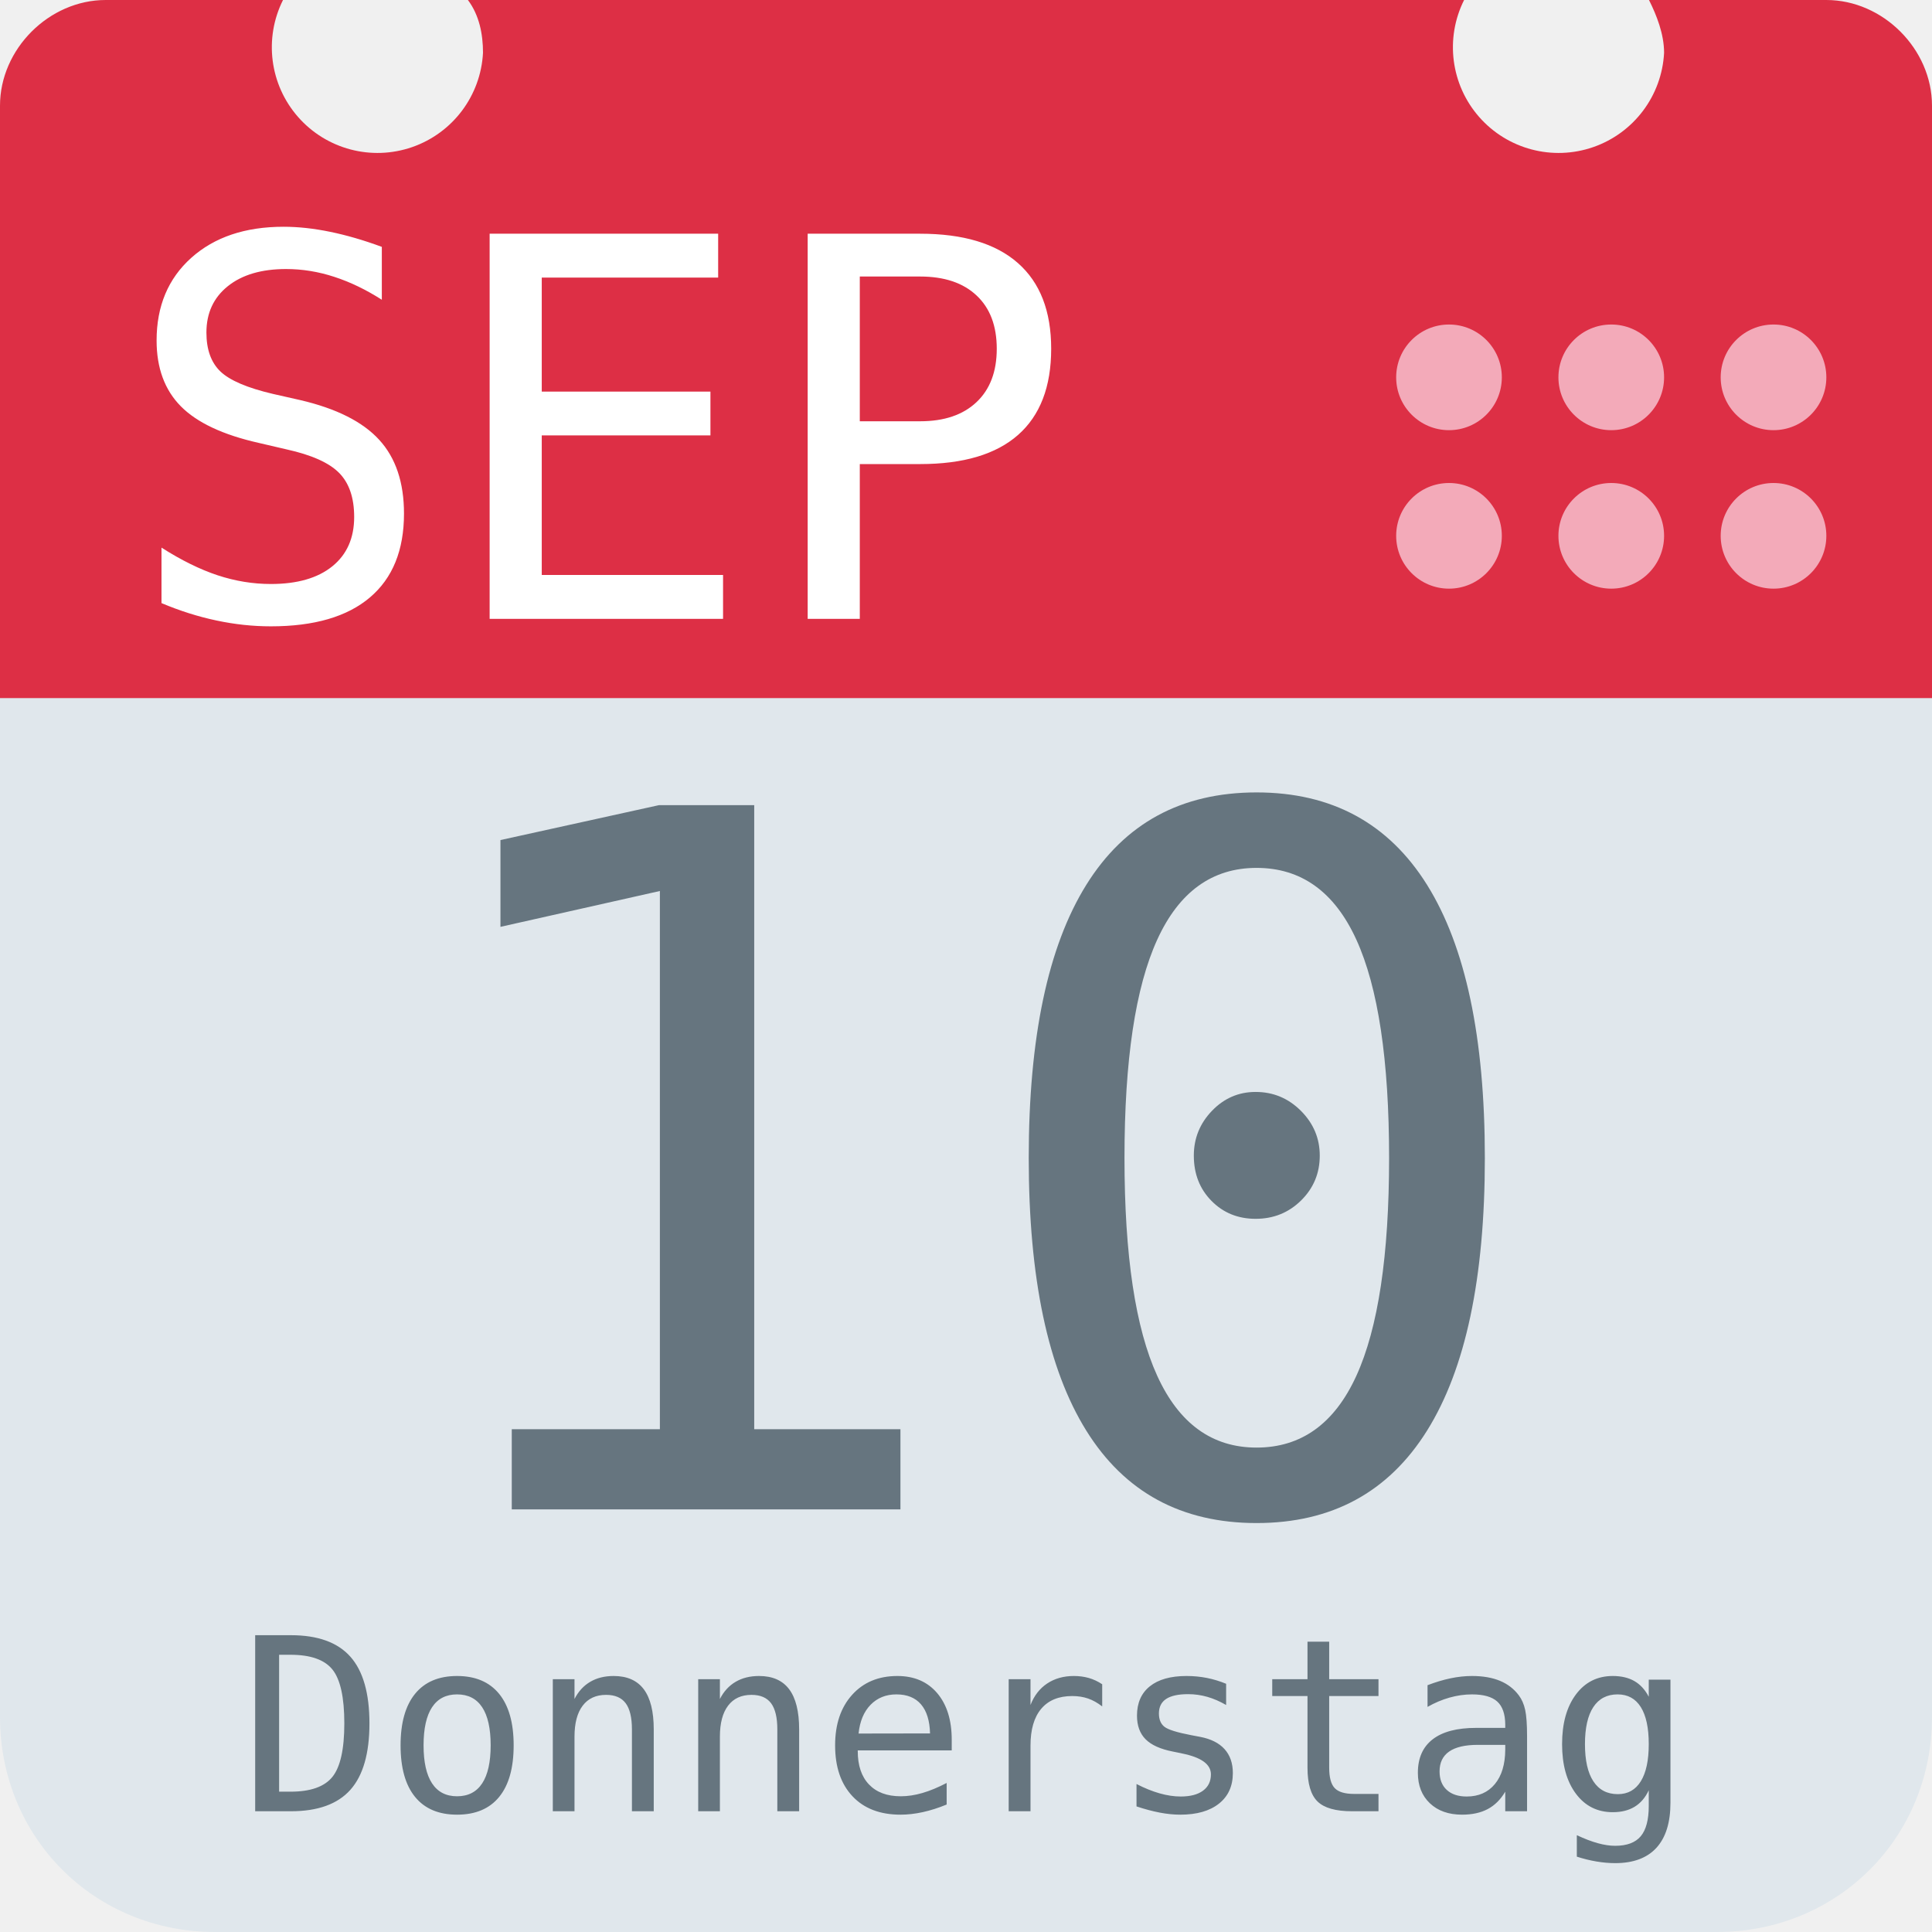
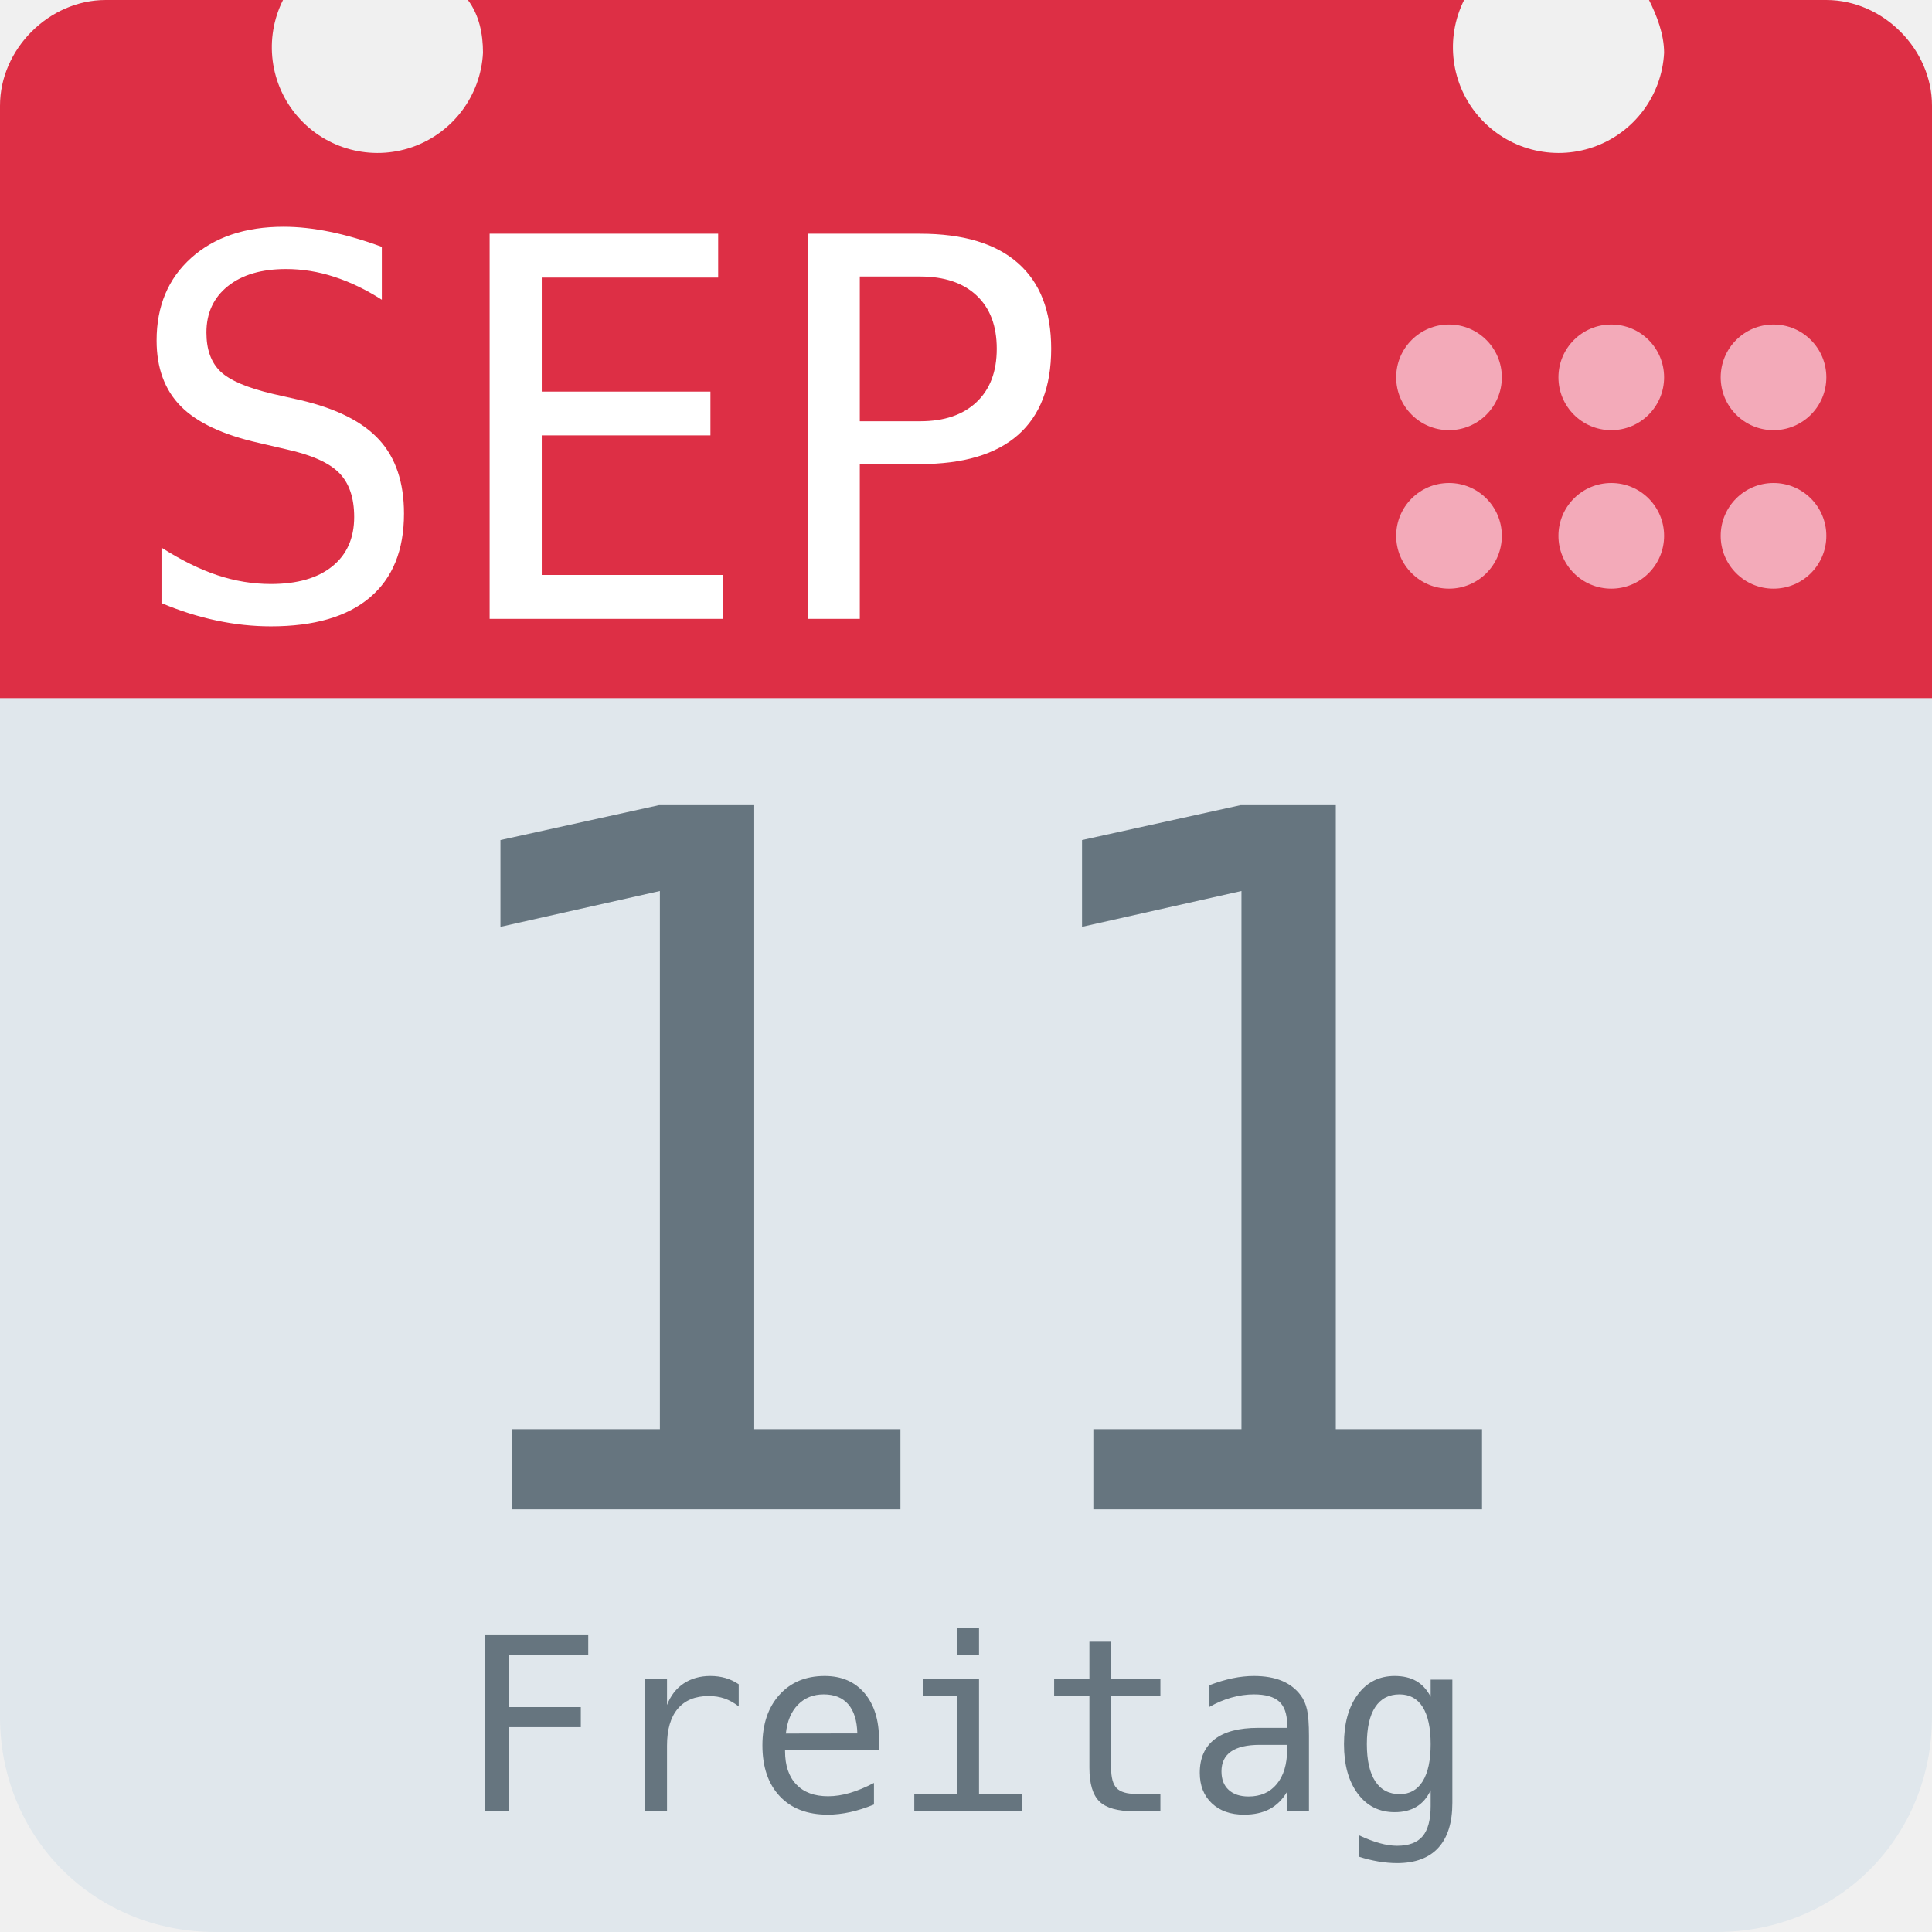
<svg xmlns="http://www.w3.org/2000/svg" aria-label="Calendar" role="img" viewBox="0 0 512 512">
  <path d="M512 455c0 32-25 57-57 57H57c-32 0-57-25-57-57V128c0-31 25-57 57-57h398c32 0 57 26 57 57z" fill="#e0e7ec" />
  <path d="M484 0h-47c2 4 4 9 4 14a28 28 0 1 1-53-14H124c3 4 4 9 4 14A28 28 0 1 1 75 0H28C13 0 0 13 0 28v157h512V28c0-15-13-28-28-28z" fill="#dd2f45" />
  <g fill="#f3aab9">
    <circle cx="470" cy="142" r="14" />
    <circle cx="470" cy="100" r="14" />
    <circle cx="427" cy="142" r="14" />
    <circle cx="427" cy="100" r="14" />
    <circle cx="384" cy="142" r="14" />
    <circle cx="384" cy="100" r="14" />
  </g>
  <text id="month" x="32" y="164" fill="#fff" font-family="monospace" font-size="140px" style="text-anchor: left">SEP</text>
-   <text id="day" x="256" y="400" fill="#66757f" font-family="monospace" font-size="256px" style="text-anchor: middle">10</text>
-   <text id="weekday" x="256" y="480" fill="#66757f" font-family="monospace" font-size="64px" style="text-anchor: middle">Donnerstag</text>
+   <text id="day" x="256" y="400" fill="#66757f" font-family="monospace" font-size="256px" style="text-anchor: middle">11</text>
+   <text id="weekday" x="256" y="480" fill="#66757f" font-family="monospace" font-size="64px" style="text-anchor: middle">Freitag</text>
</svg>
